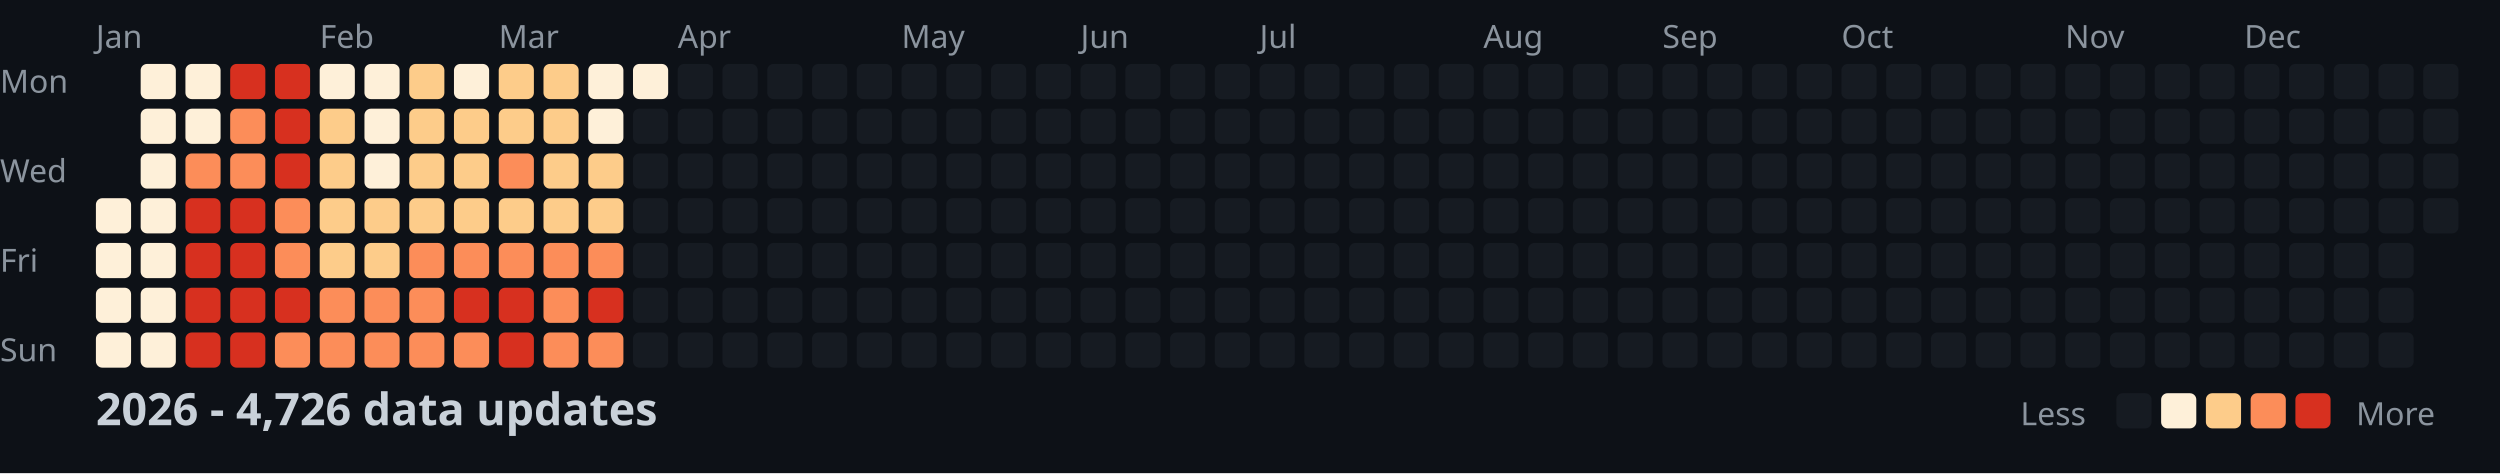
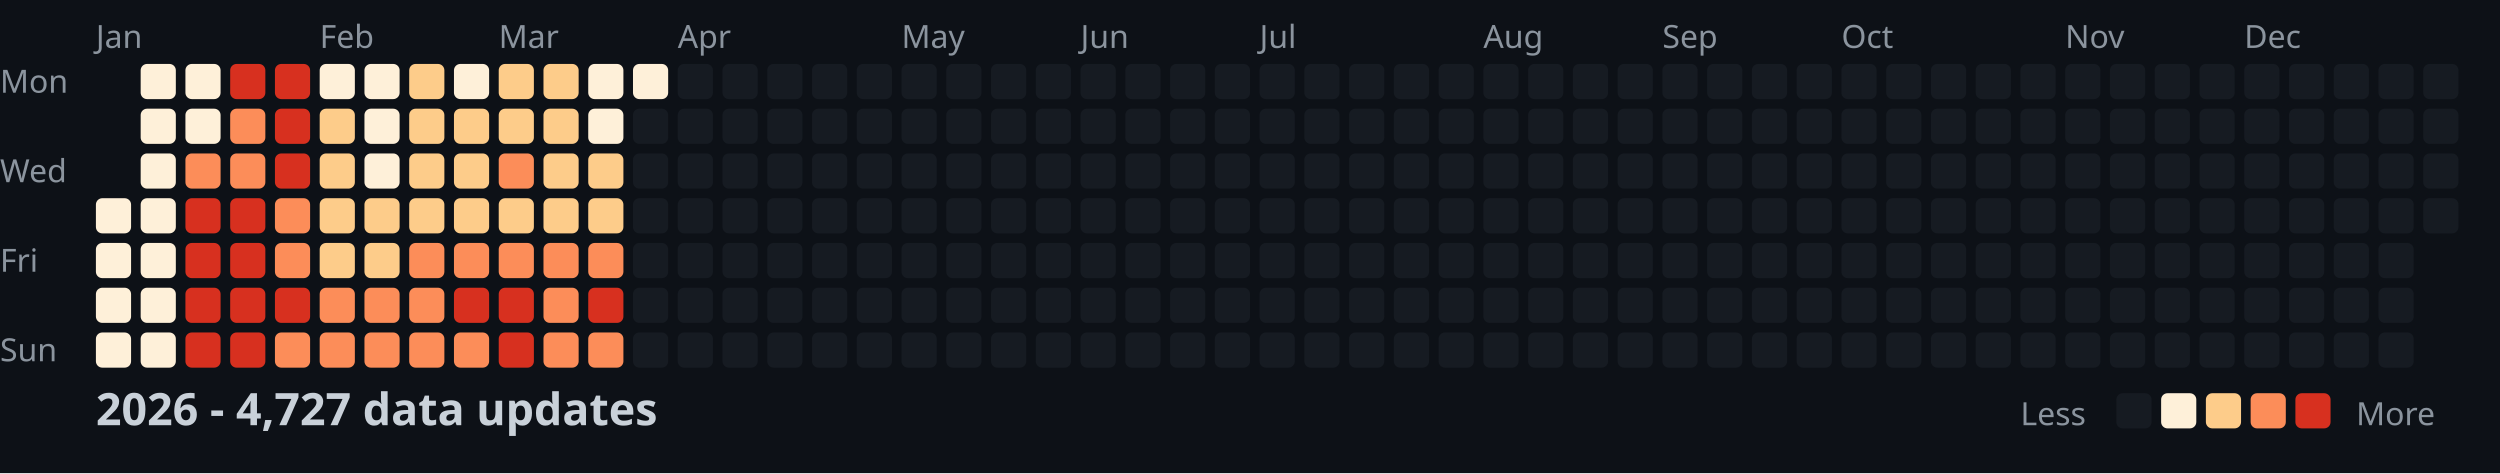
<svg xmlns="http://www.w3.org/2000/svg" width="782" height="148">
  <style>
    .month { font: 10px sans-serif; fill: #8b949e; }
    .day { font: 10px sans-serif; fill: #8b949e; }
    .title { font: bold 14px sans-serif; fill: #c9d1d9; }
    .legend { font: 10px sans-serif; fill: #8b949e; }
  </style>
  <rect width="100%" height="100%" fill="#0d1117" />
  <text x="0" y="29" class="day">Mon</text>
  <text x="0" y="57" class="day">Wed</text>
  <text x="0" y="85" class="day">Fri</text>
  <text x="0" y="113" class="day">Sun</text>
  <text x="30" y="15" class="month">Jan</text>
  <text x="100" y="15" class="month">Feb</text>
  <text x="156" y="15" class="month">Mar</text>
  <text x="212" y="15" class="month">Apr</text>
  <text x="282" y="15" class="month">May</text>
  <text x="338" y="15" class="month">Jun</text>
  <text x="394" y="15" class="month">Jul</text>
  <text x="464" y="15" class="month">Aug</text>
  <text x="520" y="15" class="month">Sep</text>
  <text x="576" y="15" class="month">Oct</text>
  <text x="646" y="15" class="month">Nov</text>
  <text x="702" y="15" class="month">Dec</text>
  <rect x="30" y="62" width="11" height="11" fill="#fef0d9" rx="2" />
  <rect x="30" y="76" width="11" height="11" fill="#fef0d9" rx="2" />
  <rect x="30" y="90" width="11" height="11" fill="#fef0d9" rx="2" />
  <rect x="30" y="104" width="11" height="11" fill="#fef0d9" rx="2" />
  <rect x="44" y="20" width="11" height="11" fill="#fef0d9" rx="2" />
  <rect x="44" y="34" width="11" height="11" fill="#fef0d9" rx="2" />
  <rect x="44" y="48" width="11" height="11" fill="#fef0d9" rx="2" />
  <rect x="44" y="62" width="11" height="11" fill="#fef0d9" rx="2" />
  <rect x="44" y="76" width="11" height="11" fill="#fef0d9" rx="2" />
  <rect x="44" y="90" width="11" height="11" fill="#fef0d9" rx="2" />
  <rect x="44" y="104" width="11" height="11" fill="#fef0d9" rx="2" />
  <rect x="58" y="20" width="11" height="11" fill="#fef0d9" rx="2" />
  <rect x="58" y="34" width="11" height="11" fill="#fef0d9" rx="2" />
  <rect x="58" y="48" width="11" height="11" fill="#fc8d59" rx="2" />
  <rect x="58" y="62" width="11" height="11" fill="#d7301f" rx="2" />
  <rect x="58" y="76" width="11" height="11" fill="#d7301f" rx="2" />
  <rect x="58" y="90" width="11" height="11" fill="#d7301f" rx="2" />
  <rect x="58" y="104" width="11" height="11" fill="#d7301f" rx="2" />
  <rect x="72" y="20" width="11" height="11" fill="#d7301f" rx="2" />
  <rect x="72" y="34" width="11" height="11" fill="#fc8d59" rx="2" />
  <rect x="72" y="48" width="11" height="11" fill="#fc8d59" rx="2" />
  <rect x="72" y="62" width="11" height="11" fill="#d7301f" rx="2" />
  <rect x="72" y="76" width="11" height="11" fill="#d7301f" rx="2" />
  <rect x="72" y="90" width="11" height="11" fill="#d7301f" rx="2" />
  <rect x="72" y="104" width="11" height="11" fill="#d7301f" rx="2" />
  <rect x="86" y="20" width="11" height="11" fill="#d7301f" rx="2" />
  <rect x="86" y="34" width="11" height="11" fill="#d7301f" rx="2" />
  <rect x="86" y="48" width="11" height="11" fill="#d7301f" rx="2" />
  <rect x="86" y="62" width="11" height="11" fill="#fc8d59" rx="2" />
  <rect x="86" y="76" width="11" height="11" fill="#fc8d59" rx="2" />
  <rect x="86" y="90" width="11" height="11" fill="#d7301f" rx="2" />
  <rect x="86" y="104" width="11" height="11" fill="#fc8d59" rx="2" />
  <rect x="100" y="20" width="11" height="11" fill="#fef0d9" rx="2" />
  <rect x="100" y="34" width="11" height="11" fill="#fdcc8a" rx="2" />
  <rect x="100" y="48" width="11" height="11" fill="#fdcc8a" rx="2" />
  <rect x="100" y="62" width="11" height="11" fill="#fdcc8a" rx="2" />
  <rect x="100" y="76" width="11" height="11" fill="#fdcc8a" rx="2" />
  <rect x="100" y="90" width="11" height="11" fill="#fc8d59" rx="2" />
  <rect x="100" y="104" width="11" height="11" fill="#fc8d59" rx="2" />
  <rect x="114" y="20" width="11" height="11" fill="#fef0d9" rx="2" />
  <rect x="114" y="34" width="11" height="11" fill="#fef0d9" rx="2" />
  <rect x="114" y="48" width="11" height="11" fill="#fef0d9" rx="2" />
  <rect x="114" y="62" width="11" height="11" fill="#fdcc8a" rx="2" />
  <rect x="114" y="76" width="11" height="11" fill="#fdcc8a" rx="2" />
  <rect x="114" y="90" width="11" height="11" fill="#fc8d59" rx="2" />
  <rect x="114" y="104" width="11" height="11" fill="#fc8d59" rx="2" />
  <rect x="128" y="20" width="11" height="11" fill="#fdcc8a" rx="2" />
  <rect x="128" y="34" width="11" height="11" fill="#fdcc8a" rx="2" />
  <rect x="128" y="48" width="11" height="11" fill="#fdcc8a" rx="2" />
  <rect x="128" y="62" width="11" height="11" fill="#fdcc8a" rx="2" />
  <rect x="128" y="76" width="11" height="11" fill="#fc8d59" rx="2" />
  <rect x="128" y="90" width="11" height="11" fill="#fc8d59" rx="2" />
  <rect x="128" y="104" width="11" height="11" fill="#fc8d59" rx="2" />
  <rect x="142" y="20" width="11" height="11" fill="#fef0d9" rx="2" />
  <rect x="142" y="34" width="11" height="11" fill="#fdcc8a" rx="2" />
  <rect x="142" y="48" width="11" height="11" fill="#fdcc8a" rx="2" />
  <rect x="142" y="62" width="11" height="11" fill="#fdcc8a" rx="2" />
  <rect x="142" y="76" width="11" height="11" fill="#fc8d59" rx="2" />
  <rect x="142" y="90" width="11" height="11" fill="#d7301f" rx="2" />
  <rect x="142" y="104" width="11" height="11" fill="#fc8d59" rx="2" />
  <rect x="156" y="20" width="11" height="11" fill="#fdcc8a" rx="2" />
  <rect x="156" y="34" width="11" height="11" fill="#fdcc8a" rx="2" />
  <rect x="156" y="48" width="11" height="11" fill="#fc8d59" rx="2" />
  <rect x="156" y="62" width="11" height="11" fill="#fdcc8a" rx="2" />
  <rect x="156" y="76" width="11" height="11" fill="#fc8d59" rx="2" />
  <rect x="156" y="90" width="11" height="11" fill="#d7301f" rx="2" />
  <rect x="156" y="104" width="11" height="11" fill="#d7301f" rx="2" />
  <rect x="170" y="20" width="11" height="11" fill="#fdcc8a" rx="2" />
  <rect x="170" y="34" width="11" height="11" fill="#fdcc8a" rx="2" />
  <rect x="170" y="48" width="11" height="11" fill="#fdcc8a" rx="2" />
  <rect x="170" y="62" width="11" height="11" fill="#fdcc8a" rx="2" />
  <rect x="170" y="76" width="11" height="11" fill="#fc8d59" rx="2" />
  <rect x="170" y="90" width="11" height="11" fill="#fc8d59" rx="2" />
  <rect x="170" y="104" width="11" height="11" fill="#fc8d59" rx="2" />
  <rect x="184" y="20" width="11" height="11" fill="#fef0d9" rx="2" />
  <rect x="184" y="34" width="11" height="11" fill="#fef0d9" rx="2" />
  <rect x="184" y="48" width="11" height="11" fill="#fdcc8a" rx="2" />
  <rect x="184" y="62" width="11" height="11" fill="#fdcc8a" rx="2" />
  <rect x="184" y="76" width="11" height="11" fill="#fc8d59" rx="2" />
  <rect x="184" y="90" width="11" height="11" fill="#d7301f" rx="2" />
  <rect x="184" y="104" width="11" height="11" fill="#fc8d59" rx="2" />
  <rect x="198" y="20" width="11" height="11" fill="#fef0d9" rx="2" />
  <rect x="198" y="34" width="11" height="11" fill="#161b22" rx="2" />
  <rect x="198" y="48" width="11" height="11" fill="#161b22" rx="2" />
  <rect x="198" y="62" width="11" height="11" fill="#161b22" rx="2" />
  <rect x="198" y="76" width="11" height="11" fill="#161b22" rx="2" />
  <rect x="198" y="90" width="11" height="11" fill="#161b22" rx="2" />
  <rect x="198" y="104" width="11" height="11" fill="#161b22" rx="2" />
  <rect x="212" y="20" width="11" height="11" fill="#161b22" rx="2" />
  <rect x="212" y="34" width="11" height="11" fill="#161b22" rx="2" />
  <rect x="212" y="48" width="11" height="11" fill="#161b22" rx="2" />
  <rect x="212" y="62" width="11" height="11" fill="#161b22" rx="2" />
  <rect x="212" y="76" width="11" height="11" fill="#161b22" rx="2" />
  <rect x="212" y="90" width="11" height="11" fill="#161b22" rx="2" />
  <rect x="212" y="104" width="11" height="11" fill="#161b22" rx="2" />
  <rect x="226" y="20" width="11" height="11" fill="#161b22" rx="2" />
  <rect x="226" y="34" width="11" height="11" fill="#161b22" rx="2" />
  <rect x="226" y="48" width="11" height="11" fill="#161b22" rx="2" />
  <rect x="226" y="62" width="11" height="11" fill="#161b22" rx="2" />
  <rect x="226" y="76" width="11" height="11" fill="#161b22" rx="2" />
  <rect x="226" y="90" width="11" height="11" fill="#161b22" rx="2" />
  <rect x="226" y="104" width="11" height="11" fill="#161b22" rx="2" />
  <rect x="240" y="20" width="11" height="11" fill="#161b22" rx="2" />
  <rect x="240" y="34" width="11" height="11" fill="#161b22" rx="2" />
  <rect x="240" y="48" width="11" height="11" fill="#161b22" rx="2" />
  <rect x="240" y="62" width="11" height="11" fill="#161b22" rx="2" />
  <rect x="240" y="76" width="11" height="11" fill="#161b22" rx="2" />
  <rect x="240" y="90" width="11" height="11" fill="#161b22" rx="2" />
  <rect x="240" y="104" width="11" height="11" fill="#161b22" rx="2" />
  <rect x="254" y="20" width="11" height="11" fill="#161b22" rx="2" />
  <rect x="254" y="34" width="11" height="11" fill="#161b22" rx="2" />
  <rect x="254" y="48" width="11" height="11" fill="#161b22" rx="2" />
  <rect x="254" y="62" width="11" height="11" fill="#161b22" rx="2" />
  <rect x="254" y="76" width="11" height="11" fill="#161b22" rx="2" />
  <rect x="254" y="90" width="11" height="11" fill="#161b22" rx="2" />
  <rect x="254" y="104" width="11" height="11" fill="#161b22" rx="2" />
  <rect x="268" y="20" width="11" height="11" fill="#161b22" rx="2" />
  <rect x="268" y="34" width="11" height="11" fill="#161b22" rx="2" />
  <rect x="268" y="48" width="11" height="11" fill="#161b22" rx="2" />
  <rect x="268" y="62" width="11" height="11" fill="#161b22" rx="2" />
  <rect x="268" y="76" width="11" height="11" fill="#161b22" rx="2" />
  <rect x="268" y="90" width="11" height="11" fill="#161b22" rx="2" />
  <rect x="268" y="104" width="11" height="11" fill="#161b22" rx="2" />
  <rect x="282" y="20" width="11" height="11" fill="#161b22" rx="2" />
  <rect x="282" y="34" width="11" height="11" fill="#161b22" rx="2" />
  <rect x="282" y="48" width="11" height="11" fill="#161b22" rx="2" />
  <rect x="282" y="62" width="11" height="11" fill="#161b22" rx="2" />
  <rect x="282" y="76" width="11" height="11" fill="#161b22" rx="2" />
  <rect x="282" y="90" width="11" height="11" fill="#161b22" rx="2" />
  <rect x="282" y="104" width="11" height="11" fill="#161b22" rx="2" />
  <rect x="296" y="20" width="11" height="11" fill="#161b22" rx="2" />
  <rect x="296" y="34" width="11" height="11" fill="#161b22" rx="2" />
  <rect x="296" y="48" width="11" height="11" fill="#161b22" rx="2" />
  <rect x="296" y="62" width="11" height="11" fill="#161b22" rx="2" />
  <rect x="296" y="76" width="11" height="11" fill="#161b22" rx="2" />
  <rect x="296" y="90" width="11" height="11" fill="#161b22" rx="2" />
  <rect x="296" y="104" width="11" height="11" fill="#161b22" rx="2" />
  <rect x="310" y="20" width="11" height="11" fill="#161b22" rx="2" />
  <rect x="310" y="34" width="11" height="11" fill="#161b22" rx="2" />
  <rect x="310" y="48" width="11" height="11" fill="#161b22" rx="2" />
  <rect x="310" y="62" width="11" height="11" fill="#161b22" rx="2" />
  <rect x="310" y="76" width="11" height="11" fill="#161b22" rx="2" />
  <rect x="310" y="90" width="11" height="11" fill="#161b22" rx="2" />
  <rect x="310" y="104" width="11" height="11" fill="#161b22" rx="2" />
  <rect x="324" y="20" width="11" height="11" fill="#161b22" rx="2" />
  <rect x="324" y="34" width="11" height="11" fill="#161b22" rx="2" />
  <rect x="324" y="48" width="11" height="11" fill="#161b22" rx="2" />
  <rect x="324" y="62" width="11" height="11" fill="#161b22" rx="2" />
  <rect x="324" y="76" width="11" height="11" fill="#161b22" rx="2" />
  <rect x="324" y="90" width="11" height="11" fill="#161b22" rx="2" />
  <rect x="324" y="104" width="11" height="11" fill="#161b22" rx="2" />
  <rect x="338" y="20" width="11" height="11" fill="#161b22" rx="2" />
  <rect x="338" y="34" width="11" height="11" fill="#161b22" rx="2" />
  <rect x="338" y="48" width="11" height="11" fill="#161b22" rx="2" />
  <rect x="338" y="62" width="11" height="11" fill="#161b22" rx="2" />
  <rect x="338" y="76" width="11" height="11" fill="#161b22" rx="2" />
  <rect x="338" y="90" width="11" height="11" fill="#161b22" rx="2" />
  <rect x="338" y="104" width="11" height="11" fill="#161b22" rx="2" />
  <rect x="352" y="20" width="11" height="11" fill="#161b22" rx="2" />
  <rect x="352" y="34" width="11" height="11" fill="#161b22" rx="2" />
  <rect x="352" y="48" width="11" height="11" fill="#161b22" rx="2" />
  <rect x="352" y="62" width="11" height="11" fill="#161b22" rx="2" />
  <rect x="352" y="76" width="11" height="11" fill="#161b22" rx="2" />
  <rect x="352" y="90" width="11" height="11" fill="#161b22" rx="2" />
  <rect x="352" y="104" width="11" height="11" fill="#161b22" rx="2" />
  <rect x="366" y="20" width="11" height="11" fill="#161b22" rx="2" />
  <rect x="366" y="34" width="11" height="11" fill="#161b22" rx="2" />
  <rect x="366" y="48" width="11" height="11" fill="#161b22" rx="2" />
  <rect x="366" y="62" width="11" height="11" fill="#161b22" rx="2" />
  <rect x="366" y="76" width="11" height="11" fill="#161b22" rx="2" />
  <rect x="366" y="90" width="11" height="11" fill="#161b22" rx="2" />
  <rect x="366" y="104" width="11" height="11" fill="#161b22" rx="2" />
  <rect x="380" y="20" width="11" height="11" fill="#161b22" rx="2" />
  <rect x="380" y="34" width="11" height="11" fill="#161b22" rx="2" />
  <rect x="380" y="48" width="11" height="11" fill="#161b22" rx="2" />
  <rect x="380" y="62" width="11" height="11" fill="#161b22" rx="2" />
  <rect x="380" y="76" width="11" height="11" fill="#161b22" rx="2" />
  <rect x="380" y="90" width="11" height="11" fill="#161b22" rx="2" />
  <rect x="380" y="104" width="11" height="11" fill="#161b22" rx="2" />
  <rect x="394" y="20" width="11" height="11" fill="#161b22" rx="2" />
  <rect x="394" y="34" width="11" height="11" fill="#161b22" rx="2" />
  <rect x="394" y="48" width="11" height="11" fill="#161b22" rx="2" />
  <rect x="394" y="62" width="11" height="11" fill="#161b22" rx="2" />
  <rect x="394" y="76" width="11" height="11" fill="#161b22" rx="2" />
  <rect x="394" y="90" width="11" height="11" fill="#161b22" rx="2" />
  <rect x="394" y="104" width="11" height="11" fill="#161b22" rx="2" />
  <rect x="408" y="20" width="11" height="11" fill="#161b22" rx="2" />
  <rect x="408" y="34" width="11" height="11" fill="#161b22" rx="2" />
  <rect x="408" y="48" width="11" height="11" fill="#161b22" rx="2" />
  <rect x="408" y="62" width="11" height="11" fill="#161b22" rx="2" />
  <rect x="408" y="76" width="11" height="11" fill="#161b22" rx="2" />
  <rect x="408" y="90" width="11" height="11" fill="#161b22" rx="2" />
  <rect x="408" y="104" width="11" height="11" fill="#161b22" rx="2" />
  <rect x="422" y="20" width="11" height="11" fill="#161b22" rx="2" />
  <rect x="422" y="34" width="11" height="11" fill="#161b22" rx="2" />
  <rect x="422" y="48" width="11" height="11" fill="#161b22" rx="2" />
  <rect x="422" y="62" width="11" height="11" fill="#161b22" rx="2" />
  <rect x="422" y="76" width="11" height="11" fill="#161b22" rx="2" />
  <rect x="422" y="90" width="11" height="11" fill="#161b22" rx="2" />
  <rect x="422" y="104" width="11" height="11" fill="#161b22" rx="2" />
  <rect x="436" y="20" width="11" height="11" fill="#161b22" rx="2" />
  <rect x="436" y="34" width="11" height="11" fill="#161b22" rx="2" />
  <rect x="436" y="48" width="11" height="11" fill="#161b22" rx="2" />
  <rect x="436" y="62" width="11" height="11" fill="#161b22" rx="2" />
  <rect x="436" y="76" width="11" height="11" fill="#161b22" rx="2" />
  <rect x="436" y="90" width="11" height="11" fill="#161b22" rx="2" />
  <rect x="436" y="104" width="11" height="11" fill="#161b22" rx="2" />
  <rect x="450" y="20" width="11" height="11" fill="#161b22" rx="2" />
  <rect x="450" y="34" width="11" height="11" fill="#161b22" rx="2" />
  <rect x="450" y="48" width="11" height="11" fill="#161b22" rx="2" />
  <rect x="450" y="62" width="11" height="11" fill="#161b22" rx="2" />
  <rect x="450" y="76" width="11" height="11" fill="#161b22" rx="2" />
  <rect x="450" y="90" width="11" height="11" fill="#161b22" rx="2" />
  <rect x="450" y="104" width="11" height="11" fill="#161b22" rx="2" />
  <rect x="464" y="20" width="11" height="11" fill="#161b22" rx="2" />
  <rect x="464" y="34" width="11" height="11" fill="#161b22" rx="2" />
  <rect x="464" y="48" width="11" height="11" fill="#161b22" rx="2" />
  <rect x="464" y="62" width="11" height="11" fill="#161b22" rx="2" />
  <rect x="464" y="76" width="11" height="11" fill="#161b22" rx="2" />
  <rect x="464" y="90" width="11" height="11" fill="#161b22" rx="2" />
  <rect x="464" y="104" width="11" height="11" fill="#161b22" rx="2" />
  <rect x="478" y="20" width="11" height="11" fill="#161b22" rx="2" />
  <rect x="478" y="34" width="11" height="11" fill="#161b22" rx="2" />
  <rect x="478" y="48" width="11" height="11" fill="#161b22" rx="2" />
  <rect x="478" y="62" width="11" height="11" fill="#161b22" rx="2" />
  <rect x="478" y="76" width="11" height="11" fill="#161b22" rx="2" />
  <rect x="478" y="90" width="11" height="11" fill="#161b22" rx="2" />
  <rect x="478" y="104" width="11" height="11" fill="#161b22" rx="2" />
  <rect x="492" y="20" width="11" height="11" fill="#161b22" rx="2" />
  <rect x="492" y="34" width="11" height="11" fill="#161b22" rx="2" />
  <rect x="492" y="48" width="11" height="11" fill="#161b22" rx="2" />
  <rect x="492" y="62" width="11" height="11" fill="#161b22" rx="2" />
  <rect x="492" y="76" width="11" height="11" fill="#161b22" rx="2" />
  <rect x="492" y="90" width="11" height="11" fill="#161b22" rx="2" />
  <rect x="492" y="104" width="11" height="11" fill="#161b22" rx="2" />
  <rect x="506" y="20" width="11" height="11" fill="#161b22" rx="2" />
  <rect x="506" y="34" width="11" height="11" fill="#161b22" rx="2" />
  <rect x="506" y="48" width="11" height="11" fill="#161b22" rx="2" />
  <rect x="506" y="62" width="11" height="11" fill="#161b22" rx="2" />
  <rect x="506" y="76" width="11" height="11" fill="#161b22" rx="2" />
  <rect x="506" y="90" width="11" height="11" fill="#161b22" rx="2" />
  <rect x="506" y="104" width="11" height="11" fill="#161b22" rx="2" />
  <rect x="520" y="20" width="11" height="11" fill="#161b22" rx="2" />
  <rect x="520" y="34" width="11" height="11" fill="#161b22" rx="2" />
  <rect x="520" y="48" width="11" height="11" fill="#161b22" rx="2" />
  <rect x="520" y="62" width="11" height="11" fill="#161b22" rx="2" />
  <rect x="520" y="76" width="11" height="11" fill="#161b22" rx="2" />
  <rect x="520" y="90" width="11" height="11" fill="#161b22" rx="2" />
  <rect x="520" y="104" width="11" height="11" fill="#161b22" rx="2" />
  <rect x="534" y="20" width="11" height="11" fill="#161b22" rx="2" />
  <rect x="534" y="34" width="11" height="11" fill="#161b22" rx="2" />
  <rect x="534" y="48" width="11" height="11" fill="#161b22" rx="2" />
  <rect x="534" y="62" width="11" height="11" fill="#161b22" rx="2" />
  <rect x="534" y="76" width="11" height="11" fill="#161b22" rx="2" />
  <rect x="534" y="90" width="11" height="11" fill="#161b22" rx="2" />
  <rect x="534" y="104" width="11" height="11" fill="#161b22" rx="2" />
  <rect x="548" y="20" width="11" height="11" fill="#161b22" rx="2" />
  <rect x="548" y="34" width="11" height="11" fill="#161b22" rx="2" />
  <rect x="548" y="48" width="11" height="11" fill="#161b22" rx="2" />
  <rect x="548" y="62" width="11" height="11" fill="#161b22" rx="2" />
  <rect x="548" y="76" width="11" height="11" fill="#161b22" rx="2" />
  <rect x="548" y="90" width="11" height="11" fill="#161b22" rx="2" />
  <rect x="548" y="104" width="11" height="11" fill="#161b22" rx="2" />
  <rect x="562" y="20" width="11" height="11" fill="#161b22" rx="2" />
  <rect x="562" y="34" width="11" height="11" fill="#161b22" rx="2" />
  <rect x="562" y="48" width="11" height="11" fill="#161b22" rx="2" />
  <rect x="562" y="62" width="11" height="11" fill="#161b22" rx="2" />
  <rect x="562" y="76" width="11" height="11" fill="#161b22" rx="2" />
  <rect x="562" y="90" width="11" height="11" fill="#161b22" rx="2" />
  <rect x="562" y="104" width="11" height="11" fill="#161b22" rx="2" />
  <rect x="576" y="20" width="11" height="11" fill="#161b22" rx="2" />
  <rect x="576" y="34" width="11" height="11" fill="#161b22" rx="2" />
  <rect x="576" y="48" width="11" height="11" fill="#161b22" rx="2" />
  <rect x="576" y="62" width="11" height="11" fill="#161b22" rx="2" />
  <rect x="576" y="76" width="11" height="11" fill="#161b22" rx="2" />
  <rect x="576" y="90" width="11" height="11" fill="#161b22" rx="2" />
  <rect x="576" y="104" width="11" height="11" fill="#161b22" rx="2" />
  <rect x="590" y="20" width="11" height="11" fill="#161b22" rx="2" />
  <rect x="590" y="34" width="11" height="11" fill="#161b22" rx="2" />
  <rect x="590" y="48" width="11" height="11" fill="#161b22" rx="2" />
  <rect x="590" y="62" width="11" height="11" fill="#161b22" rx="2" />
  <rect x="590" y="76" width="11" height="11" fill="#161b22" rx="2" />
  <rect x="590" y="90" width="11" height="11" fill="#161b22" rx="2" />
  <rect x="590" y="104" width="11" height="11" fill="#161b22" rx="2" />
  <rect x="604" y="20" width="11" height="11" fill="#161b22" rx="2" />
  <rect x="604" y="34" width="11" height="11" fill="#161b22" rx="2" />
  <rect x="604" y="48" width="11" height="11" fill="#161b22" rx="2" />
  <rect x="604" y="62" width="11" height="11" fill="#161b22" rx="2" />
  <rect x="604" y="76" width="11" height="11" fill="#161b22" rx="2" />
  <rect x="604" y="90" width="11" height="11" fill="#161b22" rx="2" />
  <rect x="604" y="104" width="11" height="11" fill="#161b22" rx="2" />
  <rect x="618" y="20" width="11" height="11" fill="#161b22" rx="2" />
  <rect x="618" y="34" width="11" height="11" fill="#161b22" rx="2" />
  <rect x="618" y="48" width="11" height="11" fill="#161b22" rx="2" />
  <rect x="618" y="62" width="11" height="11" fill="#161b22" rx="2" />
  <rect x="618" y="76" width="11" height="11" fill="#161b22" rx="2" />
  <rect x="618" y="90" width="11" height="11" fill="#161b22" rx="2" />
  <rect x="618" y="104" width="11" height="11" fill="#161b22" rx="2" />
  <rect x="632" y="20" width="11" height="11" fill="#161b22" rx="2" />
  <rect x="632" y="34" width="11" height="11" fill="#161b22" rx="2" />
  <rect x="632" y="48" width="11" height="11" fill="#161b22" rx="2" />
  <rect x="632" y="62" width="11" height="11" fill="#161b22" rx="2" />
  <rect x="632" y="76" width="11" height="11" fill="#161b22" rx="2" />
  <rect x="632" y="90" width="11" height="11" fill="#161b22" rx="2" />
  <rect x="632" y="104" width="11" height="11" fill="#161b22" rx="2" />
  <rect x="646" y="20" width="11" height="11" fill="#161b22" rx="2" />
  <rect x="646" y="34" width="11" height="11" fill="#161b22" rx="2" />
  <rect x="646" y="48" width="11" height="11" fill="#161b22" rx="2" />
  <rect x="646" y="62" width="11" height="11" fill="#161b22" rx="2" />
  <rect x="646" y="76" width="11" height="11" fill="#161b22" rx="2" />
  <rect x="646" y="90" width="11" height="11" fill="#161b22" rx="2" />
  <rect x="646" y="104" width="11" height="11" fill="#161b22" rx="2" />
  <rect x="660" y="20" width="11" height="11" fill="#161b22" rx="2" />
  <rect x="660" y="34" width="11" height="11" fill="#161b22" rx="2" />
  <rect x="660" y="48" width="11" height="11" fill="#161b22" rx="2" />
  <rect x="660" y="62" width="11" height="11" fill="#161b22" rx="2" />
  <rect x="660" y="76" width="11" height="11" fill="#161b22" rx="2" />
  <rect x="660" y="90" width="11" height="11" fill="#161b22" rx="2" />
  <rect x="660" y="104" width="11" height="11" fill="#161b22" rx="2" />
  <rect x="674" y="20" width="11" height="11" fill="#161b22" rx="2" />
  <rect x="674" y="34" width="11" height="11" fill="#161b22" rx="2" />
  <rect x="674" y="48" width="11" height="11" fill="#161b22" rx="2" />
  <rect x="674" y="62" width="11" height="11" fill="#161b22" rx="2" />
  <rect x="674" y="76" width="11" height="11" fill="#161b22" rx="2" />
  <rect x="674" y="90" width="11" height="11" fill="#161b22" rx="2" />
  <rect x="674" y="104" width="11" height="11" fill="#161b22" rx="2" />
  <rect x="688" y="20" width="11" height="11" fill="#161b22" rx="2" />
  <rect x="688" y="34" width="11" height="11" fill="#161b22" rx="2" />
  <rect x="688" y="48" width="11" height="11" fill="#161b22" rx="2" />
  <rect x="688" y="62" width="11" height="11" fill="#161b22" rx="2" />
  <rect x="688" y="76" width="11" height="11" fill="#161b22" rx="2" />
  <rect x="688" y="90" width="11" height="11" fill="#161b22" rx="2" />
  <rect x="688" y="104" width="11" height="11" fill="#161b22" rx="2" />
  <rect x="702" y="20" width="11" height="11" fill="#161b22" rx="2" />
  <rect x="702" y="34" width="11" height="11" fill="#161b22" rx="2" />
  <rect x="702" y="48" width="11" height="11" fill="#161b22" rx="2" />
  <rect x="702" y="62" width="11" height="11" fill="#161b22" rx="2" />
  <rect x="702" y="76" width="11" height="11" fill="#161b22" rx="2" />
  <rect x="702" y="90" width="11" height="11" fill="#161b22" rx="2" />
  <rect x="702" y="104" width="11" height="11" fill="#161b22" rx="2" />
  <rect x="716" y="20" width="11" height="11" fill="#161b22" rx="2" />
  <rect x="716" y="34" width="11" height="11" fill="#161b22" rx="2" />
  <rect x="716" y="48" width="11" height="11" fill="#161b22" rx="2" />
  <rect x="716" y="62" width="11" height="11" fill="#161b22" rx="2" />
  <rect x="716" y="76" width="11" height="11" fill="#161b22" rx="2" />
  <rect x="716" y="90" width="11" height="11" fill="#161b22" rx="2" />
  <rect x="716" y="104" width="11" height="11" fill="#161b22" rx="2" />
  <rect x="730" y="20" width="11" height="11" fill="#161b22" rx="2" />
  <rect x="730" y="34" width="11" height="11" fill="#161b22" rx="2" />
  <rect x="730" y="48" width="11" height="11" fill="#161b22" rx="2" />
  <rect x="730" y="62" width="11" height="11" fill="#161b22" rx="2" />
  <rect x="730" y="76" width="11" height="11" fill="#161b22" rx="2" />
  <rect x="730" y="90" width="11" height="11" fill="#161b22" rx="2" />
  <rect x="730" y="104" width="11" height="11" fill="#161b22" rx="2" />
  <rect x="744" y="20" width="11" height="11" fill="#161b22" rx="2" />
  <rect x="744" y="34" width="11" height="11" fill="#161b22" rx="2" />
  <rect x="744" y="48" width="11" height="11" fill="#161b22" rx="2" />
  <rect x="744" y="62" width="11" height="11" fill="#161b22" rx="2" />
  <rect x="744" y="76" width="11" height="11" fill="#161b22" rx="2" />
  <rect x="744" y="90" width="11" height="11" fill="#161b22" rx="2" />
  <rect x="744" y="104" width="11" height="11" fill="#161b22" rx="2" />
  <rect x="758" y="20" width="11" height="11" fill="#161b22" rx="2" />
  <rect x="758" y="34" width="11" height="11" fill="#161b22" rx="2" />
  <rect x="758" y="48" width="11" height="11" fill="#161b22" rx="2" />
  <rect x="758" y="62" width="11" height="11" fill="#161b22" rx="2" />
-   <text x="30" y="133" class="title">2026 - 4,726 data updates</text>
+   <text x="30" y="133" class="title">2026 - 4,727 data updates</text>
  <text x="632" y="133" class="legend">Less</text>
  <rect x="662" y="123" width="11" height="11" fill="#161b22" rx="2" />
  <rect x="676" y="123" width="11" height="11" fill="#fef0d9" rx="2" />
  <rect x="690" y="123" width="11" height="11" fill="#fdcc8a" rx="2" />
  <rect x="704" y="123" width="11" height="11" fill="#fc8d59" rx="2" />
  <rect x="718" y="123" width="11" height="11" fill="#d7301f" rx="2" />
  <text x="737" y="133" class="legend">More</text>
</svg>
